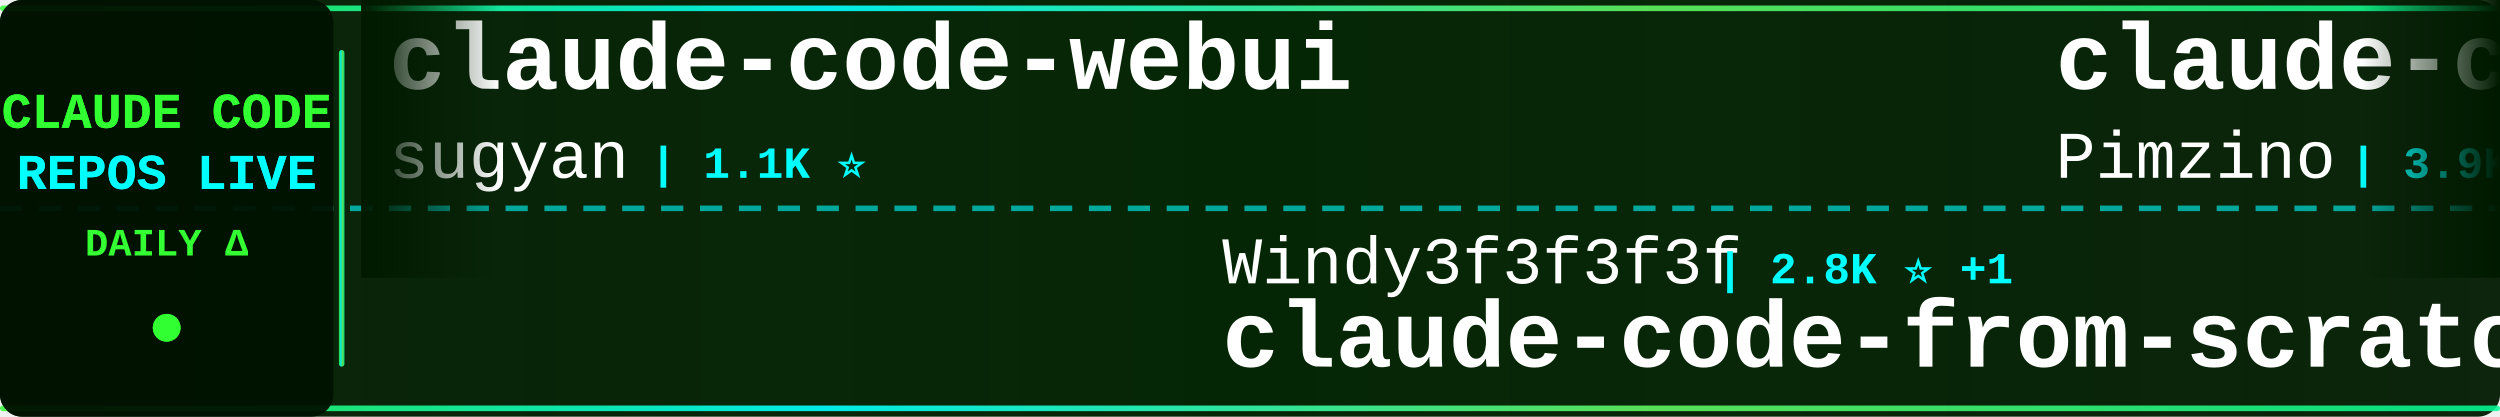
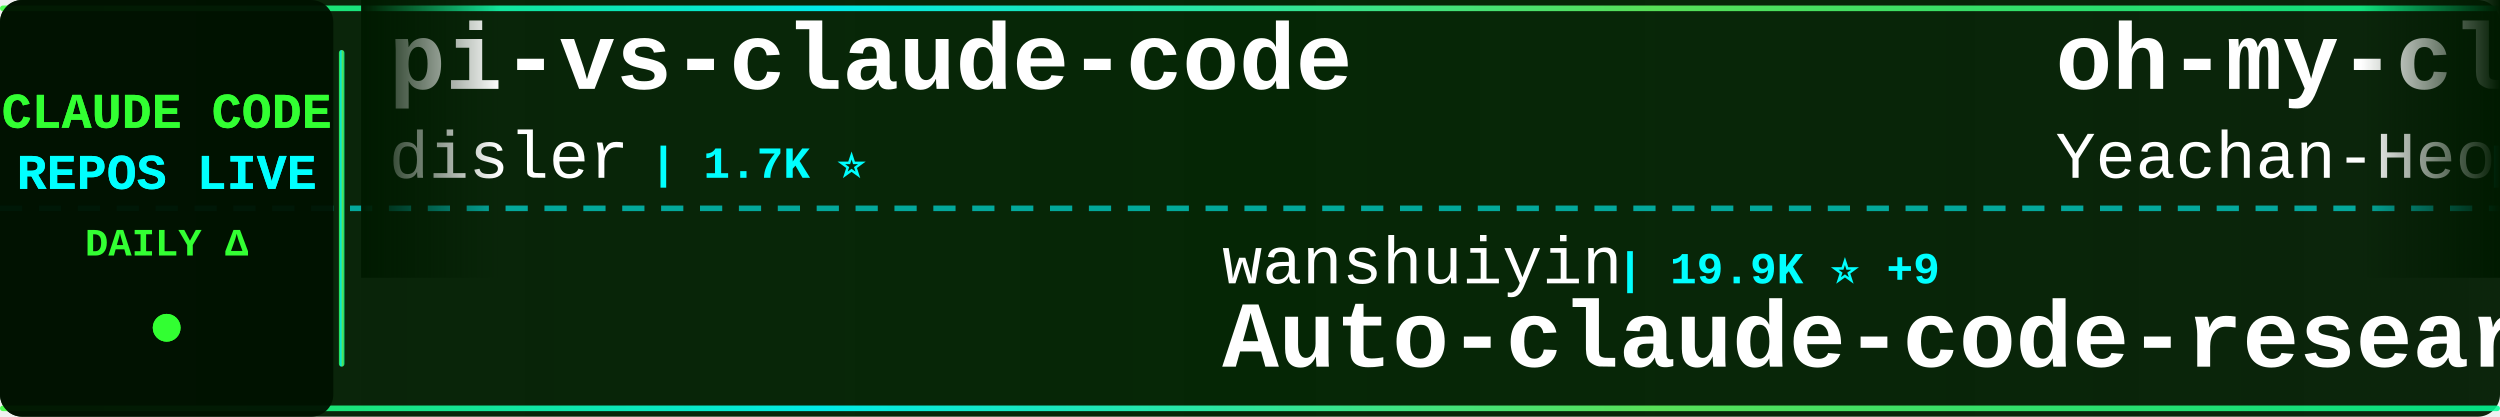
<svg xmlns="http://www.w3.org/2000/svg" width="900" height="150">
  <defs>
    <linearGradient id="tickerBg" x1="0%" y1="0%" x2="100%" y2="0%">
      <stop offset="0%" style="stop-color:#001a00;stop-opacity:0.95" />
      <stop offset="50%" style="stop-color:#002200;stop-opacity:0.98" />
      <stop offset="100%" style="stop-color:#001a00;stop-opacity:0.95" />
    </linearGradient>
    <linearGradient id="borderGrad" x1="0%" y1="0%" x2="100%" y2="0%">
      <stop offset="0%" style="stop-color:#33ff33;stop-opacity:0.85">
        <animate attributeName="stop-opacity" values="0.85;1;0.85" dur="2s" repeatCount="indefinite" />
      </stop>
      <stop offset="33%" style="stop-color:#00ffff;stop-opacity:0.9">
        <animate attributeName="stop-opacity" values="0.9;1;0.9" dur="2.2s" repeatCount="indefinite" />
      </stop>
      <stop offset="66%" style="stop-color:#66ff66;stop-opacity:0.85">
        <animate attributeName="stop-opacity" values="0.85;1;0.85" dur="1.8s" repeatCount="indefinite" />
      </stop>
      <stop offset="100%" style="stop-color:#00ff99;stop-opacity:0.85">
        <animate attributeName="stop-opacity" values="0.85;1;0.85" dur="2s" repeatCount="indefinite" />
      </stop>
    </linearGradient>
    <filter id="textGlow">
      <feGaussianBlur stdDeviation="0.1" result="coloredBlur" />
      <feMerge>
        <feMergeNode in="coloredBlur" />
        <feMergeNode in="SourceGraphic" />
      </feMerge>
    </filter>
    <filter id="metricGlow">
      <feGaussianBlur stdDeviation="0.2" result="coloredBlur" />
      <feMerge>
        <feMergeNode in="coloredBlur" />
        <feMergeNode in="SourceGraphic" />
      </feMerge>
    </filter>
    <linearGradient id="leftFade" x1="0%" y1="0%" x2="100%" y2="0%">
      <stop offset="0%" style="stop-color:#001a00;stop-opacity:1" />
      <stop offset="100%" style="stop-color:#001a00;stop-opacity:0" />
    </linearGradient>
    <linearGradient id="rightFade" x1="0%" y1="0%" x2="100%" y2="0%">
      <stop offset="0%" style="stop-color:#001a00;stop-opacity:0" />
      <stop offset="100%" style="stop-color:#001a00;stop-opacity:1" />
    </linearGradient>
  </defs>
  <rect width="900" height="150" fill="url(#tickerBg)" rx="8" />
  <rect x="0" y="2" width="900" height="2" fill="url(#borderGrad)" rx="1" />
  <rect x="0" y="146" width="900" height="2" fill="url(#borderGrad)" rx="1" />
  <line x1="0" y1="75" x2="900" y2="75" stroke="#00ffff" stroke-width="2" stroke-dasharray="8 6" opacity="0.6" />
  <rect x="0" y="0" width="120" height="150" fill="#001100" opacity="0.95" rx="8" />
  <text x="60" y="46" font-family="'Courier New', monospace" font-size="18" font-weight="bold" fill="#33ff33" text-anchor="middle" filter="url(#textGlow)">
    CLAUDE CODE
  </text>
  <text x="60" y="68" font-family="'Courier New', monospace" font-size="18" font-weight="bold" fill="#00ffff" text-anchor="middle" filter="url(#textGlow)">
    REPOS LIVE
  </text>
  <text x="60" y="92" font-family="'Courier New', monospace" font-size="14" font-weight="bold" fill="#33ff33" text-anchor="middle">
    DAILY Δ
  </text>
  <circle cx="60" cy="118" r="5" fill="#33ff33" filter="url(#metricGlow)">
    <animate attributeName="r" values="4;6;4" dur="1.5s" repeatCount="indefinite" />
    <animate attributeName="opacity" values="0.6;1;0.6" dur="1.5s" repeatCount="indefinite" />
  </circle>
  <rect x="122" y="18" width="2" height="114" fill="url(#borderGrad)" rx="1" />
  <clipPath id="tickerClip">
    <rect x="130" y="0" width="770" height="150" />
  </clipPath>
  <g clip-path="url(#tickerClip)">
    <g id="tickerItems">
      <animateTransform attributeName="transform" attributeType="XML" type="translate" from="0 0" to="-3000 0" dur="54s" repeatCount="indefinite" />
      <g transform="translate(0, 0)">
-         <text x="140" y="32" font-family="'Courier New', monospace" font-size="34" font-weight="bold" fill="#ffffff">claude-code-webui</text>
-         <text x="140" y="64" font-family="'Courier New', monospace" font-size="24" font-weight="normal" fill="#ffffff" opacity="1.0">sugyan</text>
-         <text x="234" y="64" font-family="'Courier New', monospace" font-size="16" font-weight="bold" fill="#00ffff"> | 1.1K ⭐</text>
+         <text x="140" y="32" font-family="'Courier New', monospace" font-size="34" font-weight="bold" fill="#ffffff">pi-vs-claude-code</text>
+         <text x="140" y="64" font-family="'Courier New', monospace" font-size="24" font-weight="normal" fill="#ffffff" opacity="1.0">disler</text>
+         <text x="234" y="64" font-family="'Courier New', monospace" font-size="16" font-weight="bold" fill="#00ffff"> | 1.7K ⭐</text>
      </g>
      <g transform="translate(300, 0)">
-         <text x="140" y="102" font-family="'Courier New', monospace" font-size="24" font-weight="normal" fill="#ffffff" opacity="1.0">Windy3f3f3f3f</text>
-         <text x="318" y="102" font-family="'Courier New', monospace" font-size="16" font-weight="bold" fill="#00ffff"> | 2.8K ⭐ +1</text>
-         <text x="140" y="132" font-family="'Courier New', monospace" font-size="34" font-weight="bold" fill="#ffffff">claude-code-from-scratch</text>
+         <text x="140" y="102" font-family="'Courier New', monospace" font-size="24" font-weight="normal" fill="#ffffff" opacity="1.0">wanshuiyin</text>
+         <text x="282" y="102" font-family="'Courier New', monospace" font-size="16" font-weight="bold" fill="#00ffff"> | 19.9K ⭐ +9</text>
+         <text x="140" y="132" font-family="'Courier New', monospace" font-size="34" font-weight="bold" fill="#ffffff">Auto-claude-code-researc...</text>
      </g>
      <g transform="translate(600, 0)">
-         <text x="140" y="32" font-family="'Courier New', monospace" font-size="34" font-weight="bold" fill="#ffffff">claude-code-spec-workflo...</text>
-         <text x="140" y="64" font-family="'Courier New', monospace" font-size="24" font-weight="normal" fill="#ffffff" opacity="1.0">Pimzino</text>
-         <text x="246" y="64" font-family="'Courier New', monospace" font-size="16" font-weight="bold" fill="#00ffff"> | 3.9K ⭐</text>
+         <text x="140" y="32" font-family="'Courier New', monospace" font-size="34" font-weight="bold" fill="#ffffff">oh-my-claudecode</text>
+         <text x="140" y="64" font-family="'Courier New', monospace" font-size="24" font-weight="normal" fill="#ffffff" opacity="1.0">Yeachan-Heo</text>
+         <text x="294" y="64" font-family="'Courier New', monospace" font-size="16" font-weight="bold" fill="#00ffff"> | 41.1K ⭐ +1</text>
      </g>
      <g transform="translate(900, 0)">
-         <text x="140" y="102" font-family="'Courier New', monospace" font-size="24" font-weight="normal" fill="#ffffff" opacity="1.0">centminmod</text>
-         <text x="282" y="102" font-family="'Courier New', monospace" font-size="16" font-weight="bold" fill="#00ffff"> | 2.7K ⭐</text>
-         <text x="140" y="132" font-family="'Courier New', monospace" font-size="34" font-weight="bold" fill="#ffffff">my-claude-code-setup</text>
+         <text x="140" y="102" font-family="'Courier New', monospace" font-size="24" font-weight="normal" fill="#ffffff" opacity="1.0">huangjia2019</text>
+         <text x="306" y="102" font-family="'Courier New', monospace" font-size="16" font-weight="bold" fill="#00ffff"> | 1.2K ⭐</text>
+         <text x="140" y="132" font-family="'Courier New', monospace" font-size="34" font-weight="bold" fill="#ffffff">claude-code-engineering</text>
      </g>
      <g transform="translate(1200, 0)">
-         <text x="140" y="32" font-family="'Courier New', monospace" font-size="34" font-weight="bold" fill="#ffffff">claude-code-prompts</text>
-         <text x="140" y="64" font-family="'Courier New', monospace" font-size="24" font-weight="normal" fill="#ffffff" opacity="1.0">repowise-dev</text>
-         <text x="306" y="64" font-family="'Courier New', monospace" font-size="16" font-weight="bold" fill="#00ffff"> | 1.2K ⭐</text>
+         <text x="140" y="32" font-family="'Courier New', monospace" font-size="34" font-weight="bold" fill="#ffffff">ECC</text>
+         <text x="140" y="64" font-family="'Courier New', monospace" font-size="24" font-weight="normal" fill="#ffffff" opacity="1.0">affaan-m</text>
+         <text x="258" y="64" font-family="'Courier New', monospace" font-size="16" font-weight="bold" fill="#00ffff"> | 311.2K ⭐ +94</text>
      </g>
      <g transform="translate(1500, 0)">
-         <text x="140" y="102" font-family="'Courier New', monospace" font-size="24" font-weight="normal" fill="#ffffff" opacity="1.0">Cranot</text>
-         <text x="234" y="102" font-family="'Courier New', monospace" font-size="16" font-weight="bold" fill="#00ffff"> | 2.9K ⭐</text>
-         <text x="140" y="132" font-family="'Courier New', monospace" font-size="34" font-weight="bold" fill="#ffffff">claude-code-guide</text>
+         <text x="140" y="102" font-family="'Courier New', monospace" font-size="24" font-weight="normal" fill="#ffffff" opacity="1.0">andrew-kramer-inno</text>
+         <text x="378" y="102" font-family="'Courier New', monospace" font-size="16" font-weight="bold" fill="#00ffff"> | 594 ⭐</text>
+         <text x="140" y="132" font-family="'Courier New', monospace" font-size="34" font-weight="bold" fill="#ffffff">claude-code-source-build</text>
      </g>
      <g transform="translate(1800, 0)">
-         <text x="140" y="32" font-family="'Courier New', monospace" font-size="34" font-weight="bold" fill="#ffffff">claude-code-skills</text>
-         <text x="140" y="64" font-family="'Courier New', monospace" font-size="24" font-weight="normal" fill="#ffffff" opacity="1.0">daymade</text>
-         <text x="246" y="64" font-family="'Courier New', monospace" font-size="16" font-weight="bold" fill="#00ffff"> | 1.5K ⭐ +1</text>
+         <text x="140" y="32" font-family="'Courier New', monospace" font-size="34" font-weight="bold" fill="#ffffff">free-claude-code</text>
+         <text x="140" y="64" font-family="'Courier New', monospace" font-size="24" font-weight="normal" fill="#ffffff" opacity="1.0">Alishahryar1</text>
+         <text x="306" y="64" font-family="'Courier New', monospace" font-size="16" font-weight="bold" fill="#00ffff"> | 73.3K ⭐ +22</text>
      </g>
      <g transform="translate(2100, 0)">
-         <text x="140" y="102" font-family="'Courier New', monospace" font-size="24" font-weight="normal" fill="#ffffff" opacity="1.0">edmund-io</text>
-         <text x="270" y="102" font-family="'Courier New', monospace" font-size="16" font-weight="bold" fill="#00ffff"> | 1.5K ⭐</text>
-         <text x="140" y="132" font-family="'Courier New', monospace" font-size="34" font-weight="bold" fill="#ffffff">edmunds-claude-code</text>
+         <text x="140" y="102" font-family="'Courier New', monospace" font-size="24" font-weight="normal" fill="#ffffff" opacity="1.0">ponponon</text>
+         <text x="258" y="102" font-family="'Courier New', monospace" font-size="16" font-weight="bold" fill="#00ffff"> | 2.3K ⭐</text>
+         <text x="140" y="132" font-family="'Courier New', monospace" font-size="34" font-weight="bold" fill="#ffffff">claude_code_src</text>
      </g>
      <g transform="translate(2400, 0)">
+         <text x="140" y="32" font-family="'Courier New', monospace" font-size="34" font-weight="bold" fill="#ffffff">awesome-claude-code-plug...</text>
+         <text x="140" y="64" font-family="'Courier New', monospace" font-size="24" font-weight="normal" fill="#ffffff" opacity="1.0">ccplugins</text>
+         <text x="270" y="64" font-family="'Courier New', monospace" font-size="16" font-weight="bold" fill="#00ffff"> | 1.0K ⭐</text>
+       </g>
+       <g transform="translate(2700, 0)">
+         <text x="140" y="102" font-family="'Courier New', monospace" font-size="24" font-weight="normal" fill="#ffffff" opacity="1.0">chauncygu</text>
+         <text x="270" y="102" font-family="'Courier New', monospace" font-size="16" font-weight="bold" fill="#00ffff"> | 2.9K ⭐</text>
+         <text x="140" y="132" font-family="'Courier New', monospace" font-size="34" font-weight="bold" fill="#ffffff">collection-claude-code-s...</text>
+       </g>
+       <g transform="translate(3000, 0)">
+         <text x="140" y="32" font-family="'Courier New', monospace" font-size="34" font-weight="bold" fill="#ffffff">pi-vs-claude-code</text>
+         <text x="140" y="64" font-family="'Courier New', monospace" font-size="24" font-weight="normal" fill="#ffffff" opacity="1.0">disler</text>
+         <text x="234" y="64" font-family="'Courier New', monospace" font-size="16" font-weight="bold" fill="#00ffff"> | 1.7K ⭐</text>
+       </g>
+       <g transform="translate(3300, 0)">
+         <text x="140" y="102" font-family="'Courier New', monospace" font-size="24" font-weight="normal" fill="#ffffff" opacity="1.0">wanshuiyin</text>
+         <text x="282" y="102" font-family="'Courier New', monospace" font-size="16" font-weight="bold" fill="#00ffff"> | 19.9K ⭐ +9</text>
+         <text x="140" y="132" font-family="'Courier New', monospace" font-size="34" font-weight="bold" fill="#ffffff">Auto-claude-code-researc...</text>
+       </g>
+       <g transform="translate(3600, 0)">
        <text x="140" y="32" font-family="'Courier New', monospace" font-size="34" font-weight="bold" fill="#ffffff">oh-my-claudecode</text>
        <text x="140" y="64" font-family="'Courier New', monospace" font-size="24" font-weight="normal" fill="#ffffff" opacity="1.0">Yeachan-Heo</text>
-         <text x="294" y="64" font-family="'Courier New', monospace" font-size="16" font-weight="bold" fill="#00ffff"> | 41.1K ⭐ +2</text>
-       </g>
-       <g transform="translate(2700, 0)">
-         <text x="140" y="102" font-family="'Courier New', monospace" font-size="24" font-weight="normal" fill="#ffffff" opacity="1.0">lintsinghua</text>
-         <text x="294" y="102" font-family="'Courier New', monospace" font-size="16" font-weight="bold" fill="#00ffff"> | 4.4K ⭐</text>
-         <text x="140" y="132" font-family="'Courier New', monospace" font-size="34" font-weight="bold" fill="#ffffff">claude-code-book</text>
-       </g>
-       <g transform="translate(3000, 0)">
-         <text x="140" y="32" font-family="'Courier New', monospace" font-size="34" font-weight="bold" fill="#ffffff">claude-code-webui</text>
-         <text x="140" y="64" font-family="'Courier New', monospace" font-size="24" font-weight="normal" fill="#ffffff" opacity="1.0">sugyan</text>
-         <text x="234" y="64" font-family="'Courier New', monospace" font-size="16" font-weight="bold" fill="#00ffff"> | 1.1K ⭐</text>
-       </g>
-       <g transform="translate(3300, 0)">
-         <text x="140" y="102" font-family="'Courier New', monospace" font-size="24" font-weight="normal" fill="#ffffff" opacity="1.0">Windy3f3f3f3f</text>
-         <text x="318" y="102" font-family="'Courier New', monospace" font-size="16" font-weight="bold" fill="#00ffff"> | 2.8K ⭐ +1</text>
-         <text x="140" y="132" font-family="'Courier New', monospace" font-size="34" font-weight="bold" fill="#ffffff">claude-code-from-scratch</text>
-       </g>
-       <g transform="translate(3600, 0)">
-         <text x="140" y="32" font-family="'Courier New', monospace" font-size="34" font-weight="bold" fill="#ffffff">claude-code-spec-workflo...</text>
-         <text x="140" y="64" font-family="'Courier New', monospace" font-size="24" font-weight="normal" fill="#ffffff" opacity="1.0">Pimzino</text>
-         <text x="246" y="64" font-family="'Courier New', monospace" font-size="16" font-weight="bold" fill="#00ffff"> | 3.9K ⭐</text>
+         <text x="294" y="64" font-family="'Courier New', monospace" font-size="16" font-weight="bold" fill="#00ffff"> | 41.1K ⭐ +1</text>
      </g>
      <g transform="translate(3900, 0)">
-         <text x="140" y="102" font-family="'Courier New', monospace" font-size="24" font-weight="normal" fill="#ffffff" opacity="1.0">centminmod</text>
-         <text x="282" y="102" font-family="'Courier New', monospace" font-size="16" font-weight="bold" fill="#00ffff"> | 2.7K ⭐</text>
-         <text x="140" y="132" font-family="'Courier New', monospace" font-size="34" font-weight="bold" fill="#ffffff">my-claude-code-setup</text>
+         <text x="140" y="102" font-family="'Courier New', monospace" font-size="24" font-weight="normal" fill="#ffffff" opacity="1.0">huangjia2019</text>
+         <text x="306" y="102" font-family="'Courier New', monospace" font-size="16" font-weight="bold" fill="#00ffff"> | 1.2K ⭐</text>
+         <text x="140" y="132" font-family="'Courier New', monospace" font-size="34" font-weight="bold" fill="#ffffff">claude-code-engineering</text>
      </g>
    </g>
  </g>
  <rect x="130" y="0" width="50" height="100" fill="url(#leftFade)" />
  <rect x="850" y="0" width="50" height="100" fill="url(#rightFade)" />
</svg>
